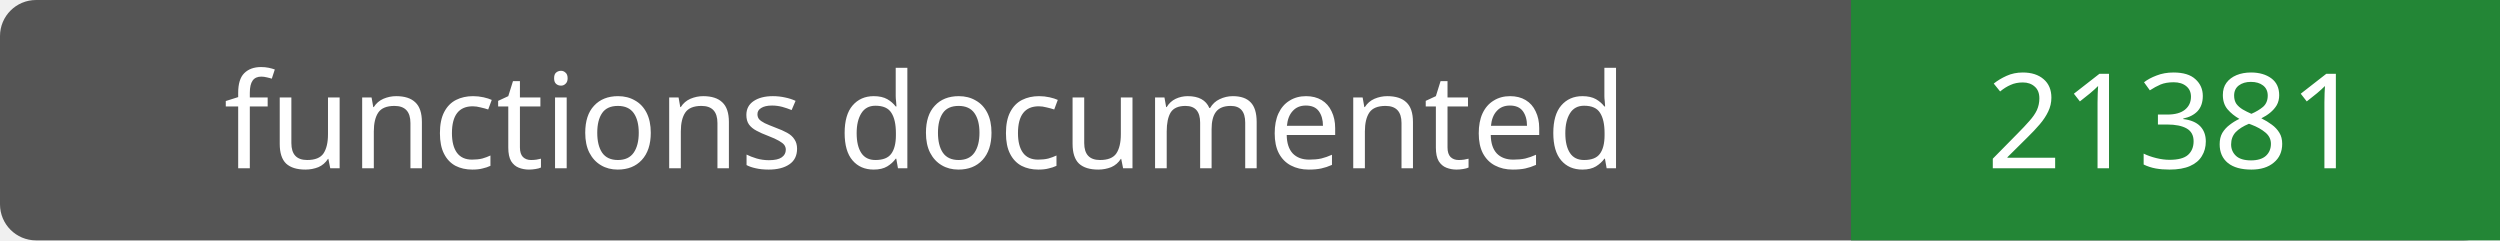
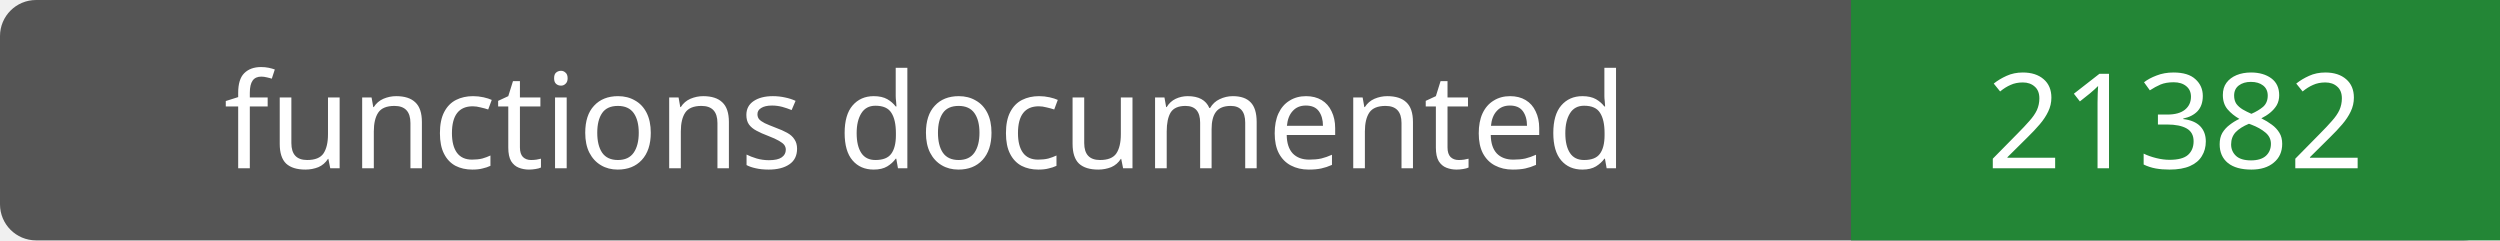
- <svg xmlns="http://www.w3.org/2000/svg" width="208" height="20" role="img" aria-label="functions documented: 21381">
+ <svg xmlns="http://www.w3.org/2000/svg" width="208" height="20" role="img" aria-label="functions documented: 21382">
  <rect width="208" height="20" rx="3" fill="#555" />
  <path fill="#238636" d="M154 0h54v20H154z" />
  <g fill="#fff" text-anchor="middle" font-family="Verdana,sans-serif" font-size="11">
    <text x="77.0" y="14">functions documented</text>
-     <text x="181.0" y="14">21381</text>
+     <text x="181.0" y="14">21382</text>
  </g>
</svg>
